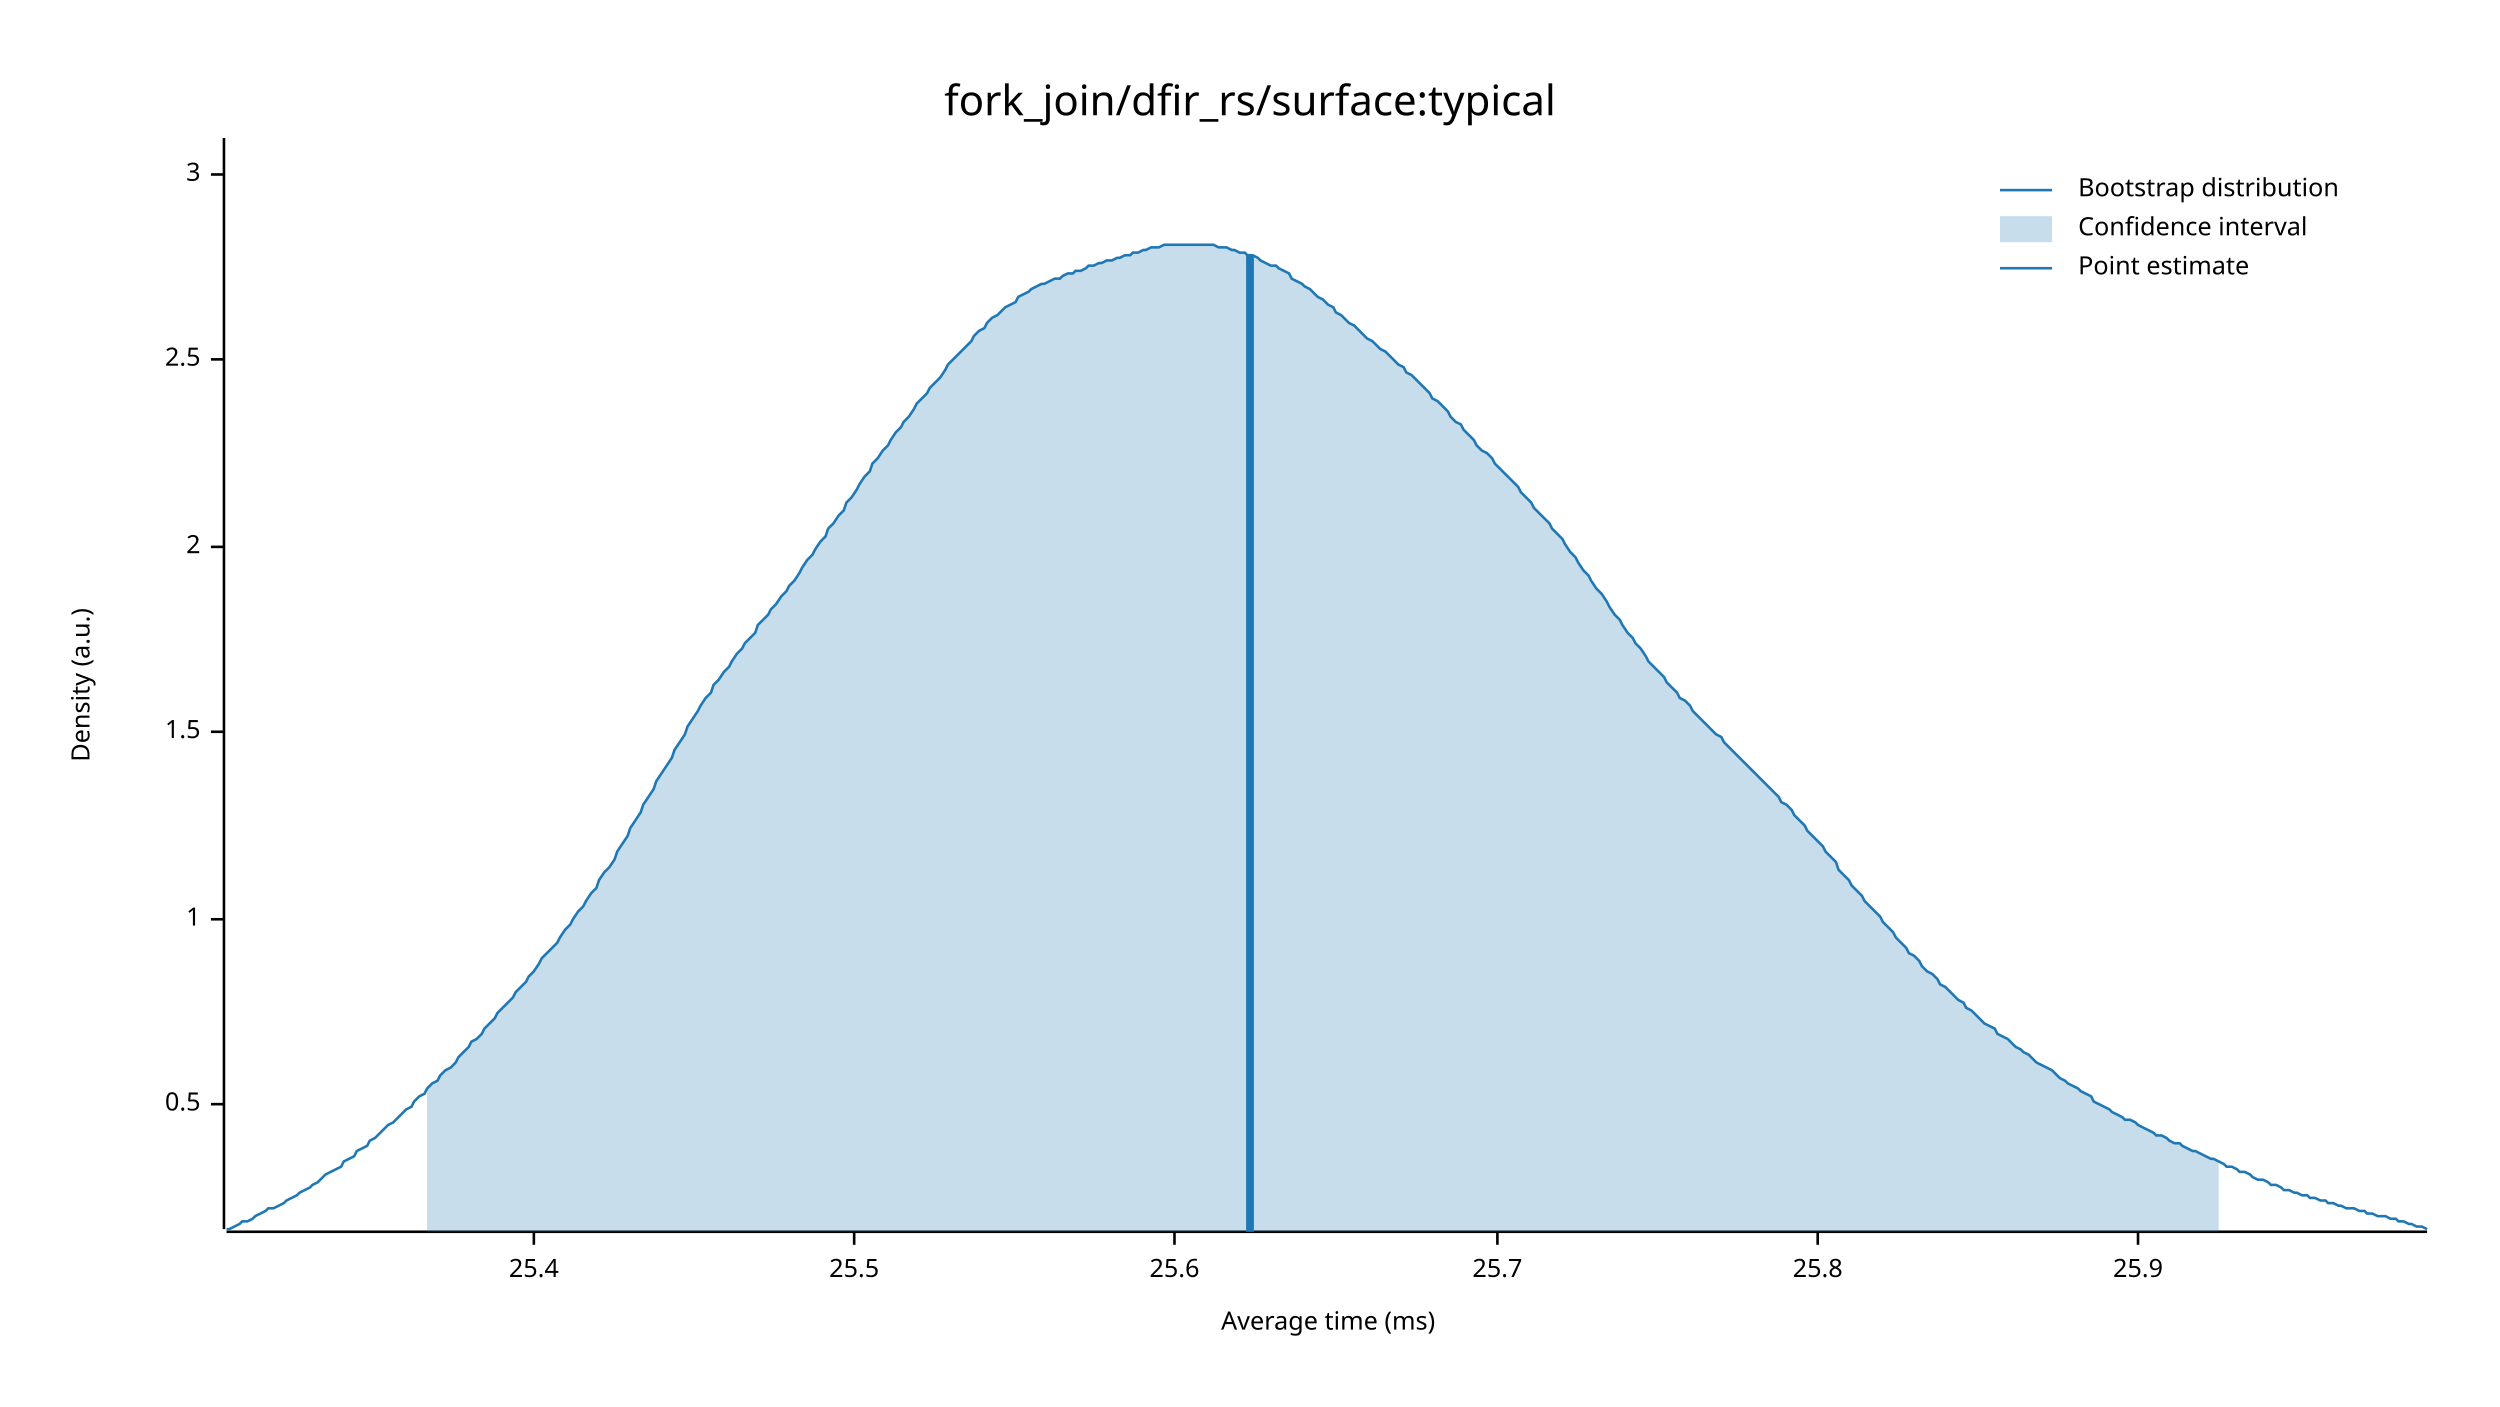
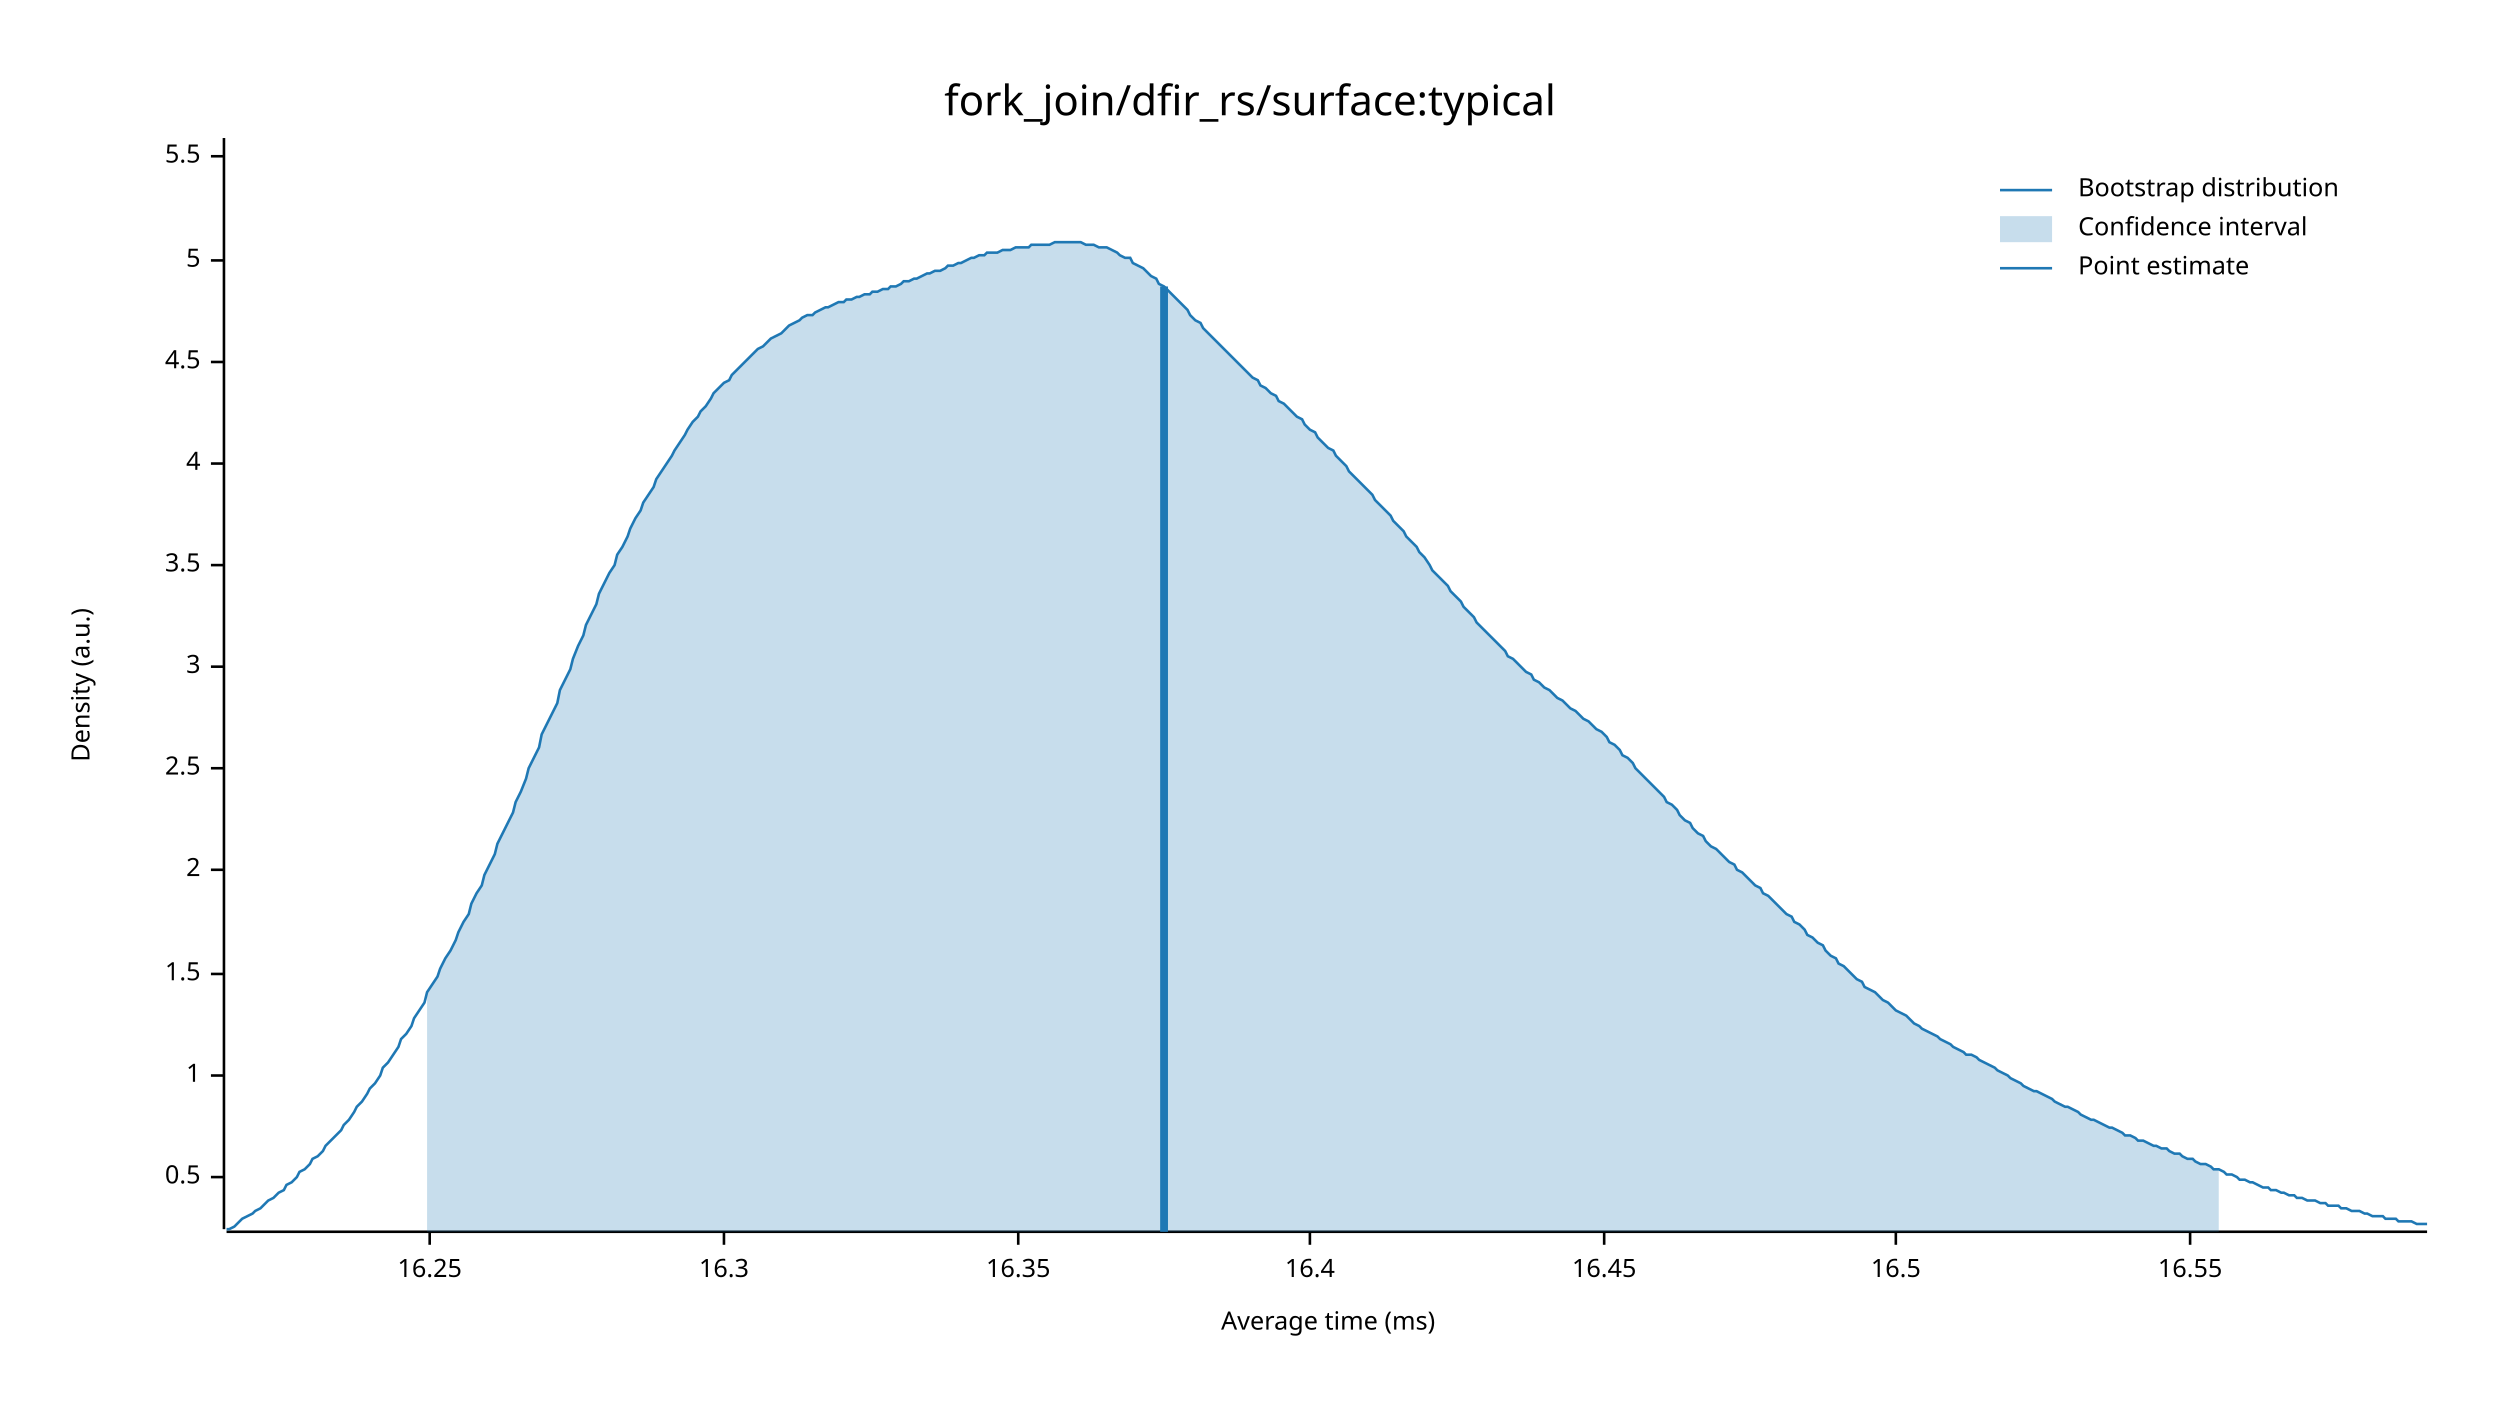
<svg xmlns="http://www.w3.org/2000/svg" width="960" height="540" viewBox="0 0 960 540">
  <text x="480" y="32" dy="0.76em" text-anchor="middle" font-family="sans-serif" font-size="16.129" opacity="1" fill="#000000">
fork_join/dfir_rs/surface:typical
</text>
  <text x="27" y="263" dy="0.76em" text-anchor="middle" font-family="sans-serif" font-size="9.677" opacity="1" fill="#000000" transform="rotate(270, 27, 263)">
Density (a.u.)
</text>
  <text x="510" y="513" dy="-0.5ex" text-anchor="middle" font-family="sans-serif" font-size="9.677" opacity="1" fill="#000000">
Average time (ms)
</text>
  <polyline fill="none" opacity="1" stroke="#000000" stroke-width="1" points="86,53 86,472 " />
-   <text x="77" y="424" dy="0.5ex" text-anchor="end" font-family="sans-serif" font-size="9.677" opacity="1" fill="#000000">
+   <text x="77" y="452" dy="0.5ex" text-anchor="end" font-family="sans-serif" font-size="9.677" opacity="1" fill="#000000">
0.5
</text>
-   <polyline fill="none" opacity="1" stroke="#000000" stroke-width="1" points="81,424 86,424 " />
-   <text x="77" y="353" dy="0.5ex" text-anchor="end" font-family="sans-serif" font-size="9.677" opacity="1" fill="#000000">
+   <polyline fill="none" opacity="1" stroke="#000000" stroke-width="1" points="81,452 86,452 " />
+   <text x="77" y="413" dy="0.5ex" text-anchor="end" font-family="sans-serif" font-size="9.677" opacity="1" fill="#000000">
1
</text>
-   <polyline fill="none" opacity="1" stroke="#000000" stroke-width="1" points="81,353 86,353 " />
-   <text x="77" y="281" dy="0.5ex" text-anchor="end" font-family="sans-serif" font-size="9.677" opacity="1" fill="#000000">
+   <polyline fill="none" opacity="1" stroke="#000000" stroke-width="1" points="81,413 86,413 " />
+   <text x="77" y="374" dy="0.5ex" text-anchor="end" font-family="sans-serif" font-size="9.677" opacity="1" fill="#000000">
1.5
</text>
-   <polyline fill="none" opacity="1" stroke="#000000" stroke-width="1" points="81,281 86,281 " />
-   <text x="77" y="210" dy="0.5ex" text-anchor="end" font-family="sans-serif" font-size="9.677" opacity="1" fill="#000000">
+   <polyline fill="none" opacity="1" stroke="#000000" stroke-width="1" points="81,374 86,374 " />
+   <text x="77" y="334" dy="0.5ex" text-anchor="end" font-family="sans-serif" font-size="9.677" opacity="1" fill="#000000">
2
</text>
-   <polyline fill="none" opacity="1" stroke="#000000" stroke-width="1" points="81,210 86,210 " />
-   <text x="77" y="138" dy="0.5ex" text-anchor="end" font-family="sans-serif" font-size="9.677" opacity="1" fill="#000000">
+   <polyline fill="none" opacity="1" stroke="#000000" stroke-width="1" points="81,334 86,334 " />
+   <text x="77" y="295" dy="0.5ex" text-anchor="end" font-family="sans-serif" font-size="9.677" opacity="1" fill="#000000">
2.5
</text>
-   <polyline fill="none" opacity="1" stroke="#000000" stroke-width="1" points="81,138 86,138 " />
-   <text x="77" y="67" dy="0.5ex" text-anchor="end" font-family="sans-serif" font-size="9.677" opacity="1" fill="#000000">
+   <polyline fill="none" opacity="1" stroke="#000000" stroke-width="1" points="81,295 86,295 " />
+   <text x="77" y="256" dy="0.5ex" text-anchor="end" font-family="sans-serif" font-size="9.677" opacity="1" fill="#000000">
3
</text>
-   <polyline fill="none" opacity="1" stroke="#000000" stroke-width="1" points="81,67 86,67 " />
+   <polyline fill="none" opacity="1" stroke="#000000" stroke-width="1" points="81,256 86,256 " />
+   <text x="77" y="217" dy="0.5ex" text-anchor="end" font-family="sans-serif" font-size="9.677" opacity="1" fill="#000000">
+ 3.5
+ </text>
+   <polyline fill="none" opacity="1" stroke="#000000" stroke-width="1" points="81,217 86,217 " />
+   <text x="77" y="178" dy="0.5ex" text-anchor="end" font-family="sans-serif" font-size="9.677" opacity="1" fill="#000000">
+ 4
+ </text>
+   <polyline fill="none" opacity="1" stroke="#000000" stroke-width="1" points="81,178 86,178 " />
+   <text x="77" y="139" dy="0.5ex" text-anchor="end" font-family="sans-serif" font-size="9.677" opacity="1" fill="#000000">
+ 4.5
+ </text>
+   <polyline fill="none" opacity="1" stroke="#000000" stroke-width="1" points="81,139 86,139 " />
+   <text x="77" y="100" dy="0.5ex" text-anchor="end" font-family="sans-serif" font-size="9.677" opacity="1" fill="#000000">
+ 5
+ </text>
+   <polyline fill="none" opacity="1" stroke="#000000" stroke-width="1" points="81,100 86,100 " />
+   <text x="77" y="60" dy="0.5ex" text-anchor="end" font-family="sans-serif" font-size="9.677" opacity="1" fill="#000000">
+ 5.5
+ </text>
+   <polyline fill="none" opacity="1" stroke="#000000" stroke-width="1" points="81,60 86,60 " />
  <polyline fill="none" opacity="1" stroke="#000000" stroke-width="1" points="87,473 932,473 " />
-   <text x="205" y="483" dy="0.76em" text-anchor="middle" font-family="sans-serif" font-size="9.677" opacity="1" fill="#000000">
- 25.4
+   <text x="165" y="483" dy="0.76em" text-anchor="middle" font-family="sans-serif" font-size="9.677" opacity="1" fill="#000000">
+ 16.25
</text>
-   <polyline fill="none" opacity="1" stroke="#000000" stroke-width="1" points="205,473 205,478 " />
-   <text x="328" y="483" dy="0.76em" text-anchor="middle" font-family="sans-serif" font-size="9.677" opacity="1" fill="#000000">
- 25.5
+   <polyline fill="none" opacity="1" stroke="#000000" stroke-width="1" points="165,473 165,478 " />
+   <text x="278" y="483" dy="0.76em" text-anchor="middle" font-family="sans-serif" font-size="9.677" opacity="1" fill="#000000">
+ 16.3
</text>
-   <polyline fill="none" opacity="1" stroke="#000000" stroke-width="1" points="328,473 328,478 " />
-   <text x="451" y="483" dy="0.76em" text-anchor="middle" font-family="sans-serif" font-size="9.677" opacity="1" fill="#000000">
- 25.6
+   <polyline fill="none" opacity="1" stroke="#000000" stroke-width="1" points="278,473 278,478 " />
+   <text x="391" y="483" dy="0.76em" text-anchor="middle" font-family="sans-serif" font-size="9.677" opacity="1" fill="#000000">
+ 16.35
</text>
-   <polyline fill="none" opacity="1" stroke="#000000" stroke-width="1" points="451,473 451,478 " />
-   <text x="575" y="483" dy="0.76em" text-anchor="middle" font-family="sans-serif" font-size="9.677" opacity="1" fill="#000000">
- 25.7
+   <polyline fill="none" opacity="1" stroke="#000000" stroke-width="1" points="391,473 391,478 " />
+   <text x="503" y="483" dy="0.76em" text-anchor="middle" font-family="sans-serif" font-size="9.677" opacity="1" fill="#000000">
+ 16.4
</text>
-   <polyline fill="none" opacity="1" stroke="#000000" stroke-width="1" points="575,473 575,478 " />
-   <text x="698" y="483" dy="0.76em" text-anchor="middle" font-family="sans-serif" font-size="9.677" opacity="1" fill="#000000">
- 25.8
+   <polyline fill="none" opacity="1" stroke="#000000" stroke-width="1" points="503,473 503,478 " />
+   <text x="616" y="483" dy="0.76em" text-anchor="middle" font-family="sans-serif" font-size="9.677" opacity="1" fill="#000000">
+ 16.45
</text>
-   <polyline fill="none" opacity="1" stroke="#000000" stroke-width="1" points="698,473 698,478 " />
-   <text x="821" y="483" dy="0.76em" text-anchor="middle" font-family="sans-serif" font-size="9.677" opacity="1" fill="#000000">
- 25.9
+   <polyline fill="none" opacity="1" stroke="#000000" stroke-width="1" points="616,473 616,478 " />
+   <text x="728" y="483" dy="0.76em" text-anchor="middle" font-family="sans-serif" font-size="9.677" opacity="1" fill="#000000">
+ 16.5
</text>
-   <polyline fill="none" opacity="1" stroke="#000000" stroke-width="1" points="821,473 821,478 " />
-   <polyline fill="none" opacity="1" stroke="#1F78B4" stroke-width="1" points="87,472 88,472 90,471 92,470 93,469 95,469 97,468 98,467 100,466 102,465 103,464 105,464 107,463 109,462 110,461 112,460 114,459 115,458 117,457 119,456 120,455 122,454 124,452 125,451 127,450 129,449 131,448 132,446 134,445 136,444 137,442 139,441 141,440 142,438 144,437 146,435 147,434 149,432 151,431 153,429 154,428 156,426 158,425 159,423 161,421 163,420 164,418 166,416 168,415 169,413 171,411 173,410 175,408 176,406 178,404 180,402 181,400 183,399 185,397 186,395 188,393 190,391 191,389 193,387 195,385 197,383 198,381 200,379 202,377 203,375 205,373 207,370 208,368 210,366 212,364 214,362 215,360 217,357 219,355 220,353 222,350 224,348 225,346 227,343 229,341 230,338 232,335 234,333 236,330 237,327 239,324 241,321 242,318 244,315 246,312 247,309 249,306 251,303 252,300 254,297 256,294 258,291 259,288 261,285 263,282 264,279 266,276 268,273 269,271 271,268 273,266 274,263 276,261 278,258 280,256 281,254 283,251 285,249 286,247 288,245 290,243 291,240 293,238 295,236 296,234 298,232 300,229 302,227 303,225 305,223 307,220 308,218 310,215 312,213 313,211 315,208 317,206 318,203 320,201 322,198 324,196 325,193 327,191 329,188 330,186 332,183 334,181 335,178 337,176 339,173 341,171 342,169 344,166 346,164 347,162 349,160 351,157 352,155 354,153 356,151 357,149 359,147 361,145 363,142 364,140 366,138 368,136 369,135 371,133 373,131 374,129 376,127 378,126 379,124 381,122 383,121 385,119 386,118 388,117 390,116 391,114 393,113 395,112 396,111 398,110 400,109 401,109 403,108 405,107 407,107 408,106 410,105 412,105 413,104 415,104 417,103 418,102 420,102 422,101 423,101 425,100 427,100 429,99 430,99 432,98 434,98 435,97 437,97 439,96 440,96 442,95 444,95 445,95 447,94 449,94 451,94 452,94 454,94 456,94 457,94 459,94 461,94 462,94 464,94 466,94 468,95 469,95 471,95 473,96 474,96 476,97 478,97 479,98 481,98 483,99 484,100 486,101 488,102 490,102 491,103 493,104 495,105 496,107 498,108 500,109 501,110 503,111 505,113 506,114 508,115 510,117 512,118 513,120 515,121 517,123 518,124 520,125 522,127 523,128 525,130 527,131 528,132 530,134 532,135 534,137 535,138 537,140 539,141 540,143 542,144 544,146 545,147 547,149 549,151 550,153 552,154 554,156 556,158 557,160 559,162 561,163 562,165 564,167 566,169 567,171 569,173 571,174 573,176 574,178 576,180 578,182 579,183 581,185 583,187 584,189 586,191 588,193 589,195 591,197 593,199 595,201 596,203 598,205 600,207 601,209 603,212 605,214 606,216 608,219 610,221 611,223 613,226 615,228 617,231 618,233 620,236 622,238 623,240 625,243 627,245 628,247 630,249 632,252 633,254 635,256 637,258 639,260 640,262 642,264 644,266 645,268 647,269 649,271 650,273 652,275 654,277 655,278 657,280 659,282 661,283 662,285 664,287 666,289 667,290 669,292 671,294 672,295 674,297 676,299 677,300 679,302 681,304 683,306 684,308 686,309 688,311 689,313 691,315 693,317 694,319 696,321 698,323 700,325 701,327 703,329 705,331 706,334 708,336 710,338 711,340 713,342 715,344 716,346 718,348 720,350 722,352 723,354 725,356 727,358 728,360 730,362 732,364 733,366 735,367 737,369 738,371 740,373 742,374 744,376 745,378 747,379 749,381 750,382 752,384 754,385 755,387 757,388 759,390 760,391 762,393 764,394 766,395 767,397 769,398 771,399 772,400 774,402 776,403 777,404 779,405 781,407 782,408 784,409 786,410 788,411 789,412 791,414 793,415 794,416 796,417 798,418 799,419 801,420 803,421 804,423 806,424 808,425 810,426 811,427 813,428 815,429 816,430 818,430 820,431 821,432 823,433 825,434 827,435 828,436 830,436 832,437 833,438 835,439 837,439 838,440 840,441 842,442 843,442 845,443 847,444 849,445 850,445 852,446 854,447 855,448 857,448 859,449 860,450 862,450 864,451 865,452 867,453 869,453 871,454 872,455 874,455 876,456 877,457 879,457 881,458 882,458 884,459 886,459 887,460 889,460 891,461 893,461 894,462 896,462 898,463 899,463 901,464 903,464 904,464 906,465 908,465 909,466 911,466 913,467 915,467 916,467 918,468 920,468 921,469 923,469 925,470 926,470 928,471 930,471 932,472 " />
-   <polygon opacity="0.25" fill="#1F78B4" points="164,418 166,416 168,415 169,413 171,411 173,410 175,408 176,406 178,404 180,402 181,400 183,399 185,397 186,395 188,393 190,391 191,389 193,387 195,385 197,383 198,381 200,379 202,377 203,375 205,373 207,370 208,368 210,366 212,364 214,362 215,360 217,357 219,355 220,353 222,350 224,348 225,346 227,343 229,341 230,338 232,335 234,333 236,330 237,327 239,324 241,321 242,318 244,315 246,312 247,309 249,306 251,303 252,300 254,297 256,294 258,291 259,288 261,285 263,282 264,279 266,276 268,273 269,271 271,268 273,266 274,263 276,261 278,258 280,256 281,254 283,251 285,249 286,247 288,245 290,243 291,240 293,238 295,236 296,234 298,232 300,229 302,227 303,225 305,223 307,220 308,218 310,215 312,213 313,211 315,208 317,206 318,203 320,201 322,198 324,196 325,193 327,191 329,188 330,186 332,183 334,181 335,178 337,176 339,173 341,171 342,169 344,166 346,164 347,162 349,160 351,157 352,155 354,153 356,151 357,149 359,147 361,145 363,142 364,140 366,138 368,136 369,135 371,133 373,131 374,129 376,127 378,126 379,124 381,122 383,121 385,119 386,118 388,117 390,116 391,114 393,113 395,112 396,111 398,110 400,109 401,109 403,108 405,107 407,107 408,106 410,105 412,105 413,104 415,104 417,103 418,102 420,102 422,101 423,101 425,100 427,100 429,99 430,99 432,98 434,98 435,97 437,97 439,96 440,96 442,95 444,95 445,95 447,94 449,94 451,94 452,94 454,94 456,94 457,94 459,94 461,94 462,94 464,94 466,94 468,95 469,95 471,95 473,96 474,96 476,97 478,97 479,98 481,98 483,99 484,100 486,101 488,102 490,102 491,103 493,104 495,105 496,107 498,108 500,109 501,110 503,111 505,113 506,114 508,115 510,117 512,118 513,120 515,121 517,123 518,124 520,125 522,127 523,128 525,130 527,131 528,132 530,134 532,135 534,137 535,138 537,140 539,141 540,143 542,144 544,146 545,147 547,149 549,151 550,153 552,154 554,156 556,158 557,160 559,162 561,163 562,165 564,167 566,169 567,171 569,173 571,174 573,176 574,178 576,180 578,182 579,183 581,185 583,187 584,189 586,191 588,193 589,195 591,197 593,199 595,201 596,203 598,205 600,207 601,209 603,212 605,214 606,216 608,219 610,221 611,223 613,226 615,228 617,231 618,233 620,236 622,238 623,240 625,243 627,245 628,247 630,249 632,252 633,254 635,256 637,258 639,260 640,262 642,264 644,266 645,268 647,269 649,271 650,273 652,275 654,277 655,278 657,280 659,282 661,283 662,285 664,287 666,289 667,290 669,292 671,294 672,295 674,297 676,299 677,300 679,302 681,304 683,306 684,308 686,309 688,311 689,313 691,315 693,317 694,319 696,321 698,323 700,325 701,327 703,329 705,331 706,334 708,336 710,338 711,340 713,342 715,344 716,346 718,348 720,350 722,352 723,354 725,356 727,358 728,360 730,362 732,364 733,366 735,367 737,369 738,371 740,373 742,374 744,376 745,378 747,379 749,381 750,382 752,384 754,385 755,387 757,388 759,390 760,391 762,393 764,394 766,395 767,397 769,398 771,399 772,400 774,402 776,403 777,404 779,405 781,407 782,408 784,409 786,410 788,411 789,412 791,414 793,415 794,416 796,417 798,418 799,419 801,420 803,421 804,423 806,424 808,425 810,426 811,427 813,428 815,429 816,430 818,430 820,431 821,432 823,433 825,434 827,435 828,436 830,436 832,437 833,438 835,439 837,439 838,440 840,441 842,442 843,442 845,443 847,444 849,445 850,445 852,446 852,473 164,473 " />
-   <polyline fill="none" opacity="1" stroke="#1F78B4" stroke-width="3" points="480,473 480,98 " />
+   <polyline fill="none" opacity="1" stroke="#000000" stroke-width="1" points="728,473 728,478 " />
+   <text x="841" y="483" dy="0.76em" text-anchor="middle" font-family="sans-serif" font-size="9.677" opacity="1" fill="#000000">
+ 16.55
+ </text>
+   <polyline fill="none" opacity="1" stroke="#000000" stroke-width="1" points="841,473 841,478 " />
+   <polyline fill="none" opacity="1" stroke="#1F78B4" stroke-width="1" points="87,472 88,472 90,471 92,469 93,468 95,467 97,466 98,465 100,464 102,462 103,461 105,460 107,458 109,457 110,455 112,454 114,452 115,450 117,449 119,447 120,445 122,444 124,442 125,440 127,438 129,436 131,434 132,432 134,430 136,427 137,425 139,423 141,420 142,418 144,416 146,413 147,410 149,408 151,405 153,402 154,399 156,397 158,394 159,391 161,388 163,385 164,381 166,378 168,375 169,372 171,368 173,365 175,361 176,358 178,354 180,351 181,347 183,343 185,340 186,336 188,332 190,328 191,324 193,320 195,316 197,312 198,308 200,304 202,299 203,295 205,291 207,287 208,282 210,278 212,274 214,270 215,265 217,261 219,257 220,253 222,248 224,244 225,240 227,236 229,232 230,228 232,224 234,220 236,217 237,213 239,210 241,206 242,203 244,199 246,196 247,193 249,190 251,187 252,184 254,181 256,178 258,175 259,173 261,170 263,167 264,165 266,162 268,160 269,158 271,156 273,153 274,151 276,149 278,147 280,146 281,144 283,142 285,140 286,139 288,137 290,135 291,134 293,133 295,131 296,130 298,129 300,128 302,126 303,125 305,124 307,123 308,122 310,121 312,121 313,120 315,119 317,118 318,118 320,117 322,116 324,116 325,115 327,115 329,114 330,114 332,113 334,113 335,112 337,112 339,111 341,111 342,110 344,110 346,109 347,108 349,108 351,107 352,107 354,106 356,105 357,105 359,104 361,104 363,103 364,102 366,102 368,101 369,101 371,100 373,99 374,99 376,98 378,98 379,97 381,97 383,97 385,96 386,96 388,96 390,95 391,95 393,95 395,95 396,94 398,94 400,94 401,94 403,94 405,93 407,93 408,93 410,93 412,93 413,93 415,93 417,94 418,94 420,94 422,95 423,95 425,95 427,96 429,97 430,98 432,99 434,99 435,101 437,102 439,103 440,104 442,106 444,107 445,109 447,110 449,112 451,114 452,115 454,117 456,119 457,121 459,123 461,124 462,126 464,128 466,130 468,132 469,133 471,135 473,137 474,138 476,140 478,142 479,143 481,145 483,146 484,148 486,149 488,151 490,152 491,154 493,155 495,157 496,158 498,160 500,161 501,163 503,165 505,166 506,168 508,170 510,172 512,173 513,175 515,177 517,179 518,181 520,183 522,185 523,186 525,188 527,190 528,192 530,194 532,196 534,198 535,200 537,202 539,204 540,206 542,208 544,210 545,212 547,214 549,217 550,219 552,221 554,223 556,225 557,227 559,229 561,231 562,233 564,235 566,237 567,239 569,241 571,243 573,245 574,246 576,248 578,250 579,252 581,253 583,255 584,256 586,258 588,259 589,261 591,262 593,264 595,265 596,266 598,268 600,269 601,270 603,272 605,273 606,274 608,276 610,277 611,278 613,280 615,281 617,283 618,285 620,286 622,288 623,290 625,291 627,293 628,295 630,297 632,299 633,300 635,302 637,304 639,306 640,308 642,309 644,311 645,313 647,315 649,316 650,318 652,320 654,321 655,323 657,325 659,326 661,328 662,329 664,331 666,332 667,334 669,335 671,337 672,338 674,340 676,341 677,343 679,344 681,346 683,348 684,349 686,351 688,352 689,354 691,355 693,357 694,359 696,360 698,362 700,363 701,365 703,367 705,368 706,370 708,371 710,373 711,374 713,376 715,377 716,379 718,380 720,381 722,383 723,384 725,385 727,387 728,388 730,389 732,390 733,391 735,393 737,394 738,395 740,396 742,397 744,398 745,399 747,400 749,401 750,402 752,403 754,404 755,405 757,405 759,406 760,407 762,408 764,409 766,410 767,411 769,412 771,413 772,414 774,415 776,416 777,417 779,418 781,419 782,419 784,420 786,421 788,422 789,423 791,424 793,425 794,425 796,426 798,427 799,428 801,429 803,430 804,430 806,431 808,432 810,433 811,433 813,434 815,435 816,436 818,436 820,437 821,438 823,438 825,439 827,440 828,440 830,441 832,441 833,442 835,443 837,443 838,444 840,445 842,445 843,446 845,447 847,447 849,448 850,449 852,449 854,450 855,451 857,451 859,452 860,453 862,453 864,454 865,454 867,455 869,456 871,456 872,457 874,457 876,458 877,458 879,459 881,459 882,460 884,460 886,461 887,461 889,461 891,462 893,462 894,463 896,463 898,463 899,464 901,464 903,465 904,465 906,465 908,466 909,466 911,467 913,467 915,467 916,468 918,468 920,468 921,469 923,469 925,469 926,469 928,470 930,470 932,470 " />
+   <polygon opacity="0.25" fill="#1F78B4" points="164,381 166,378 168,375 169,372 171,368 173,365 175,361 176,358 178,354 180,351 181,347 183,343 185,340 186,336 188,332 190,328 191,324 193,320 195,316 197,312 198,308 200,304 202,299 203,295 205,291 207,287 208,282 210,278 212,274 214,270 215,265 217,261 219,257 220,253 222,248 224,244 225,240 227,236 229,232 230,228 232,224 234,220 236,217 237,213 239,210 241,206 242,203 244,199 246,196 247,193 249,190 251,187 252,184 254,181 256,178 258,175 259,173 261,170 263,167 264,165 266,162 268,160 269,158 271,156 273,153 274,151 276,149 278,147 280,146 281,144 283,142 285,140 286,139 288,137 290,135 291,134 293,133 295,131 296,130 298,129 300,128 302,126 303,125 305,124 307,123 308,122 310,121 312,121 313,120 315,119 317,118 318,118 320,117 322,116 324,116 325,115 327,115 329,114 330,114 332,113 334,113 335,112 337,112 339,111 341,111 342,110 344,110 346,109 347,108 349,108 351,107 352,107 354,106 356,105 357,105 359,104 361,104 363,103 364,102 366,102 368,101 369,101 371,100 373,99 374,99 376,98 378,98 379,97 381,97 383,97 385,96 386,96 388,96 390,95 391,95 393,95 395,95 396,94 398,94 400,94 401,94 403,94 405,93 407,93 408,93 410,93 412,93 413,93 415,93 417,94 418,94 420,94 422,95 423,95 425,95 427,96 429,97 430,98 432,99 434,99 435,101 437,102 439,103 440,104 442,106 444,107 445,109 447,110 449,112 451,114 452,115 454,117 456,119 457,121 459,123 461,124 462,126 464,128 466,130 468,132 469,133 471,135 473,137 474,138 476,140 478,142 479,143 481,145 483,146 484,148 486,149 488,151 490,152 491,154 493,155 495,157 496,158 498,160 500,161 501,163 503,165 505,166 506,168 508,170 510,172 512,173 513,175 515,177 517,179 518,181 520,183 522,185 523,186 525,188 527,190 528,192 530,194 532,196 534,198 535,200 537,202 539,204 540,206 542,208 544,210 545,212 547,214 549,217 550,219 552,221 554,223 556,225 557,227 559,229 561,231 562,233 564,235 566,237 567,239 569,241 571,243 573,245 574,246 576,248 578,250 579,252 581,253 583,255 584,256 586,258 588,259 589,261 591,262 593,264 595,265 596,266 598,268 600,269 601,270 603,272 605,273 606,274 608,276 610,277 611,278 613,280 615,281 617,283 618,285 620,286 622,288 623,290 625,291 627,293 628,295 630,297 632,299 633,300 635,302 637,304 639,306 640,308 642,309 644,311 645,313 647,315 649,316 650,318 652,320 654,321 655,323 657,325 659,326 661,328 662,329 664,331 666,332 667,334 669,335 671,337 672,338 674,340 676,341 677,343 679,344 681,346 683,348 684,349 686,351 688,352 689,354 691,355 693,357 694,359 696,360 698,362 700,363 701,365 703,367 705,368 706,370 708,371 710,373 711,374 713,376 715,377 716,379 718,380 720,381 722,383 723,384 725,385 727,387 728,388 730,389 732,390 733,391 735,393 737,394 738,395 740,396 742,397 744,398 745,399 747,400 749,401 750,402 752,403 754,404 755,405 757,405 759,406 760,407 762,408 764,409 766,410 767,411 769,412 771,413 772,414 774,415 776,416 777,417 779,418 781,419 782,419 784,420 786,421 788,422 789,423 791,424 793,425 794,425 796,426 798,427 799,428 801,429 803,430 804,430 806,431 808,432 810,433 811,433 813,434 815,435 816,436 818,436 820,437 821,438 823,438 825,439 827,440 828,440 830,441 832,441 833,442 835,443 837,443 838,444 840,445 842,445 843,446 845,447 847,447 849,448 850,449 852,449 852,473 164,473 " />
+   <polyline fill="none" opacity="1" stroke="#1F78B4" stroke-width="3" points="447,473 447,110 " />
  <text x="798" y="68" dy="0.76em" text-anchor="start" font-family="sans-serif" font-size="9.677" opacity="1" fill="#000000">
Bootstrap distribution
</text>
  <text x="798" y="83" dy="0.76em" text-anchor="start" font-family="sans-serif" font-size="9.677" opacity="1" fill="#000000">
Confidence interval
</text>
  <text x="798" y="98" dy="0.76em" text-anchor="start" font-family="sans-serif" font-size="9.677" opacity="1" fill="#000000">
Point estimate
</text>
  <polyline fill="none" opacity="1" stroke="#1F78B4" stroke-width="1" points="768,73 788,73 " />
  <rect x="768" y="83" width="20" height="10" opacity="0.25" fill="#1F78B4" stroke="none" />
  <polyline fill="none" opacity="1" stroke="#1F78B4" stroke-width="1" points="768,103 788,103 " />
</svg>
